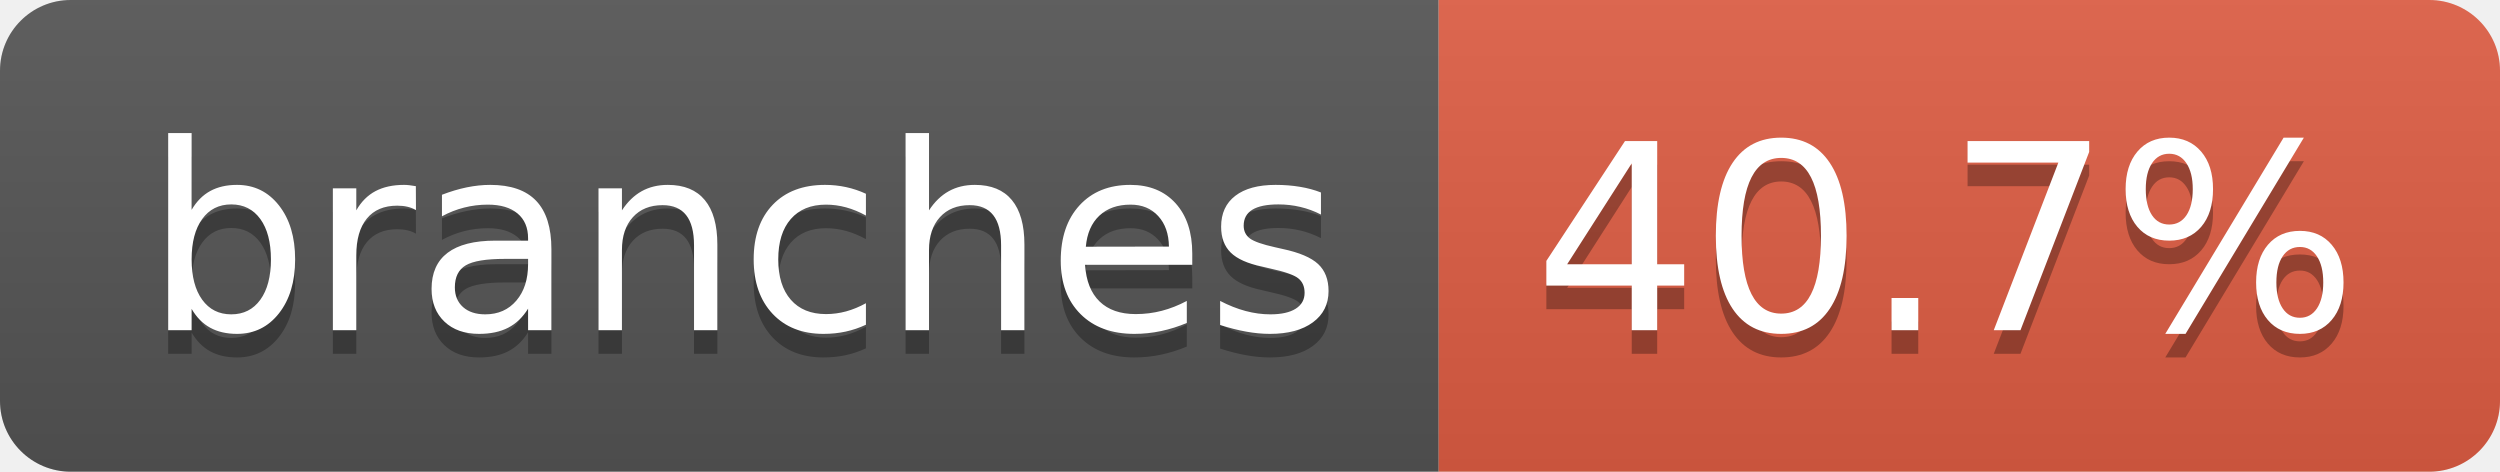
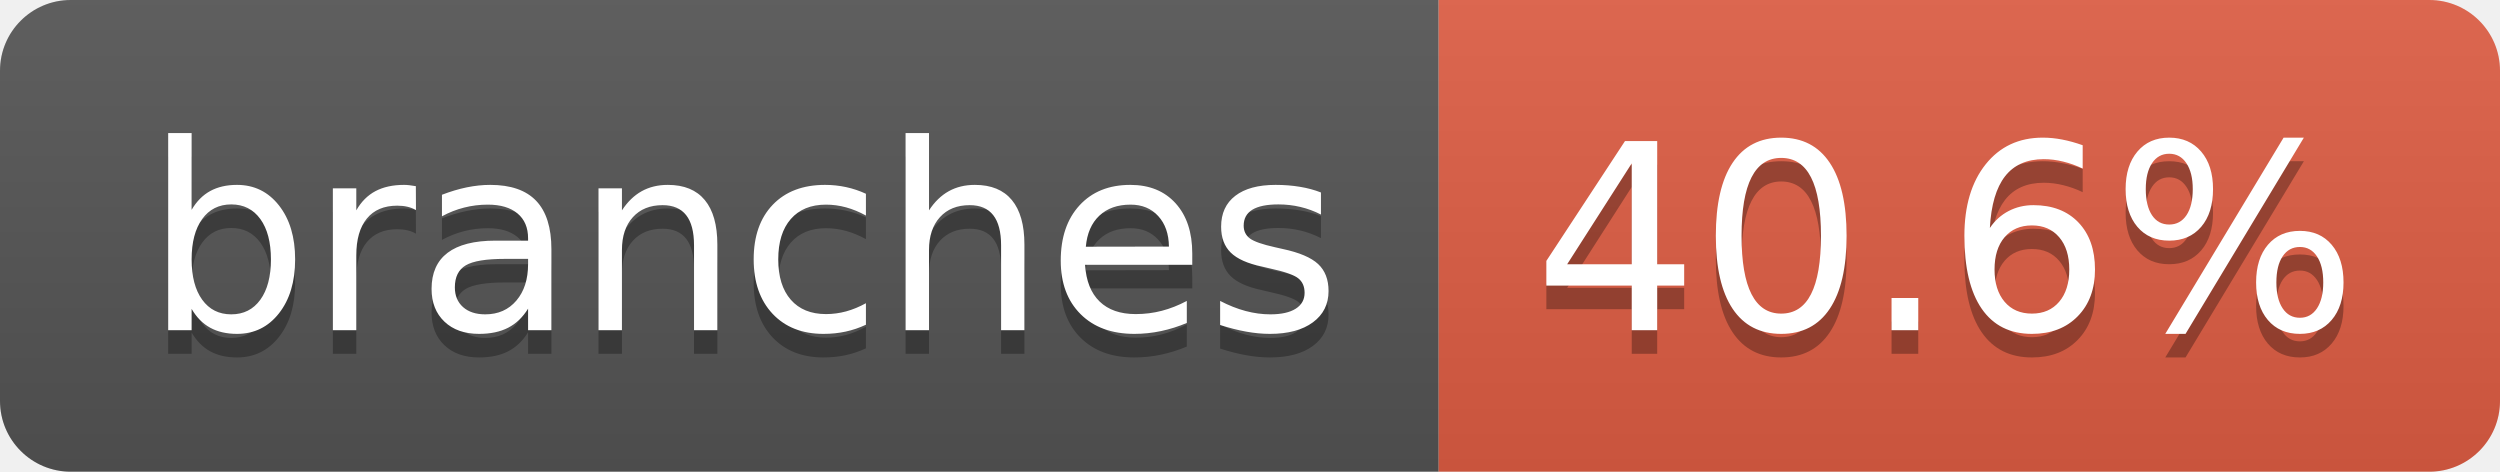
- <svg xmlns="http://www.w3.org/2000/svg" width="106" height="20" role="img" aria-label="branches: 40.7%">
+ <svg xmlns="http://www.w3.org/2000/svg" width="106" height="20" role="img" aria-label="branches: 40.6%">
  <linearGradient id="s" x2="0" y2="100%">
    <stop offset="0" stop-color="#bbb" stop-opacity=".1" />
    <stop offset="1" stop-opacity=".1" />
  </linearGradient>
  <clipPath id="r">
    <rect width="106" height="20" rx="3" fill="#fff" />
  </clipPath>
  <g clip-path="url(#r)">
    <rect width="61" height="20" fill="#555" />
    <rect x="61" width="45" height="20" fill="#e05d44" />
    <rect width="106" height="20" fill="url(#s)" />
  </g>
  <g fill="#fff" text-anchor="middle" font-family="Verdana,Geneva,DejaVu Sans,sans-serif" text-rendering="geometricPrecision" font-size="110">
    <text aria-hidden="true" x="315" y="150" fill="#010101" fill-opacity=".3" transform="scale(.1)" textLength="507">branches</text>
    <text x="315" y="140" transform="scale(.1)" fill="#fff" textLength="507">branches</text>
-     <text aria-hidden="true" x="825" y="150" fill="#010101" fill-opacity=".3" transform="scale(.1)" textLength="350">40.7%</text>
-     <text x="825" y="140" transform="scale(.1)" fill="#fff" textLength="350">40.7%</text>
+     <text aria-hidden="true" x="825" y="150" fill="#010101" fill-opacity=".3" transform="scale(.1)" textLength="350">40.6%</text>
+     <text x="825" y="140" transform="scale(.1)" fill="#fff" textLength="350">40.6%</text>
  </g>
</svg>
